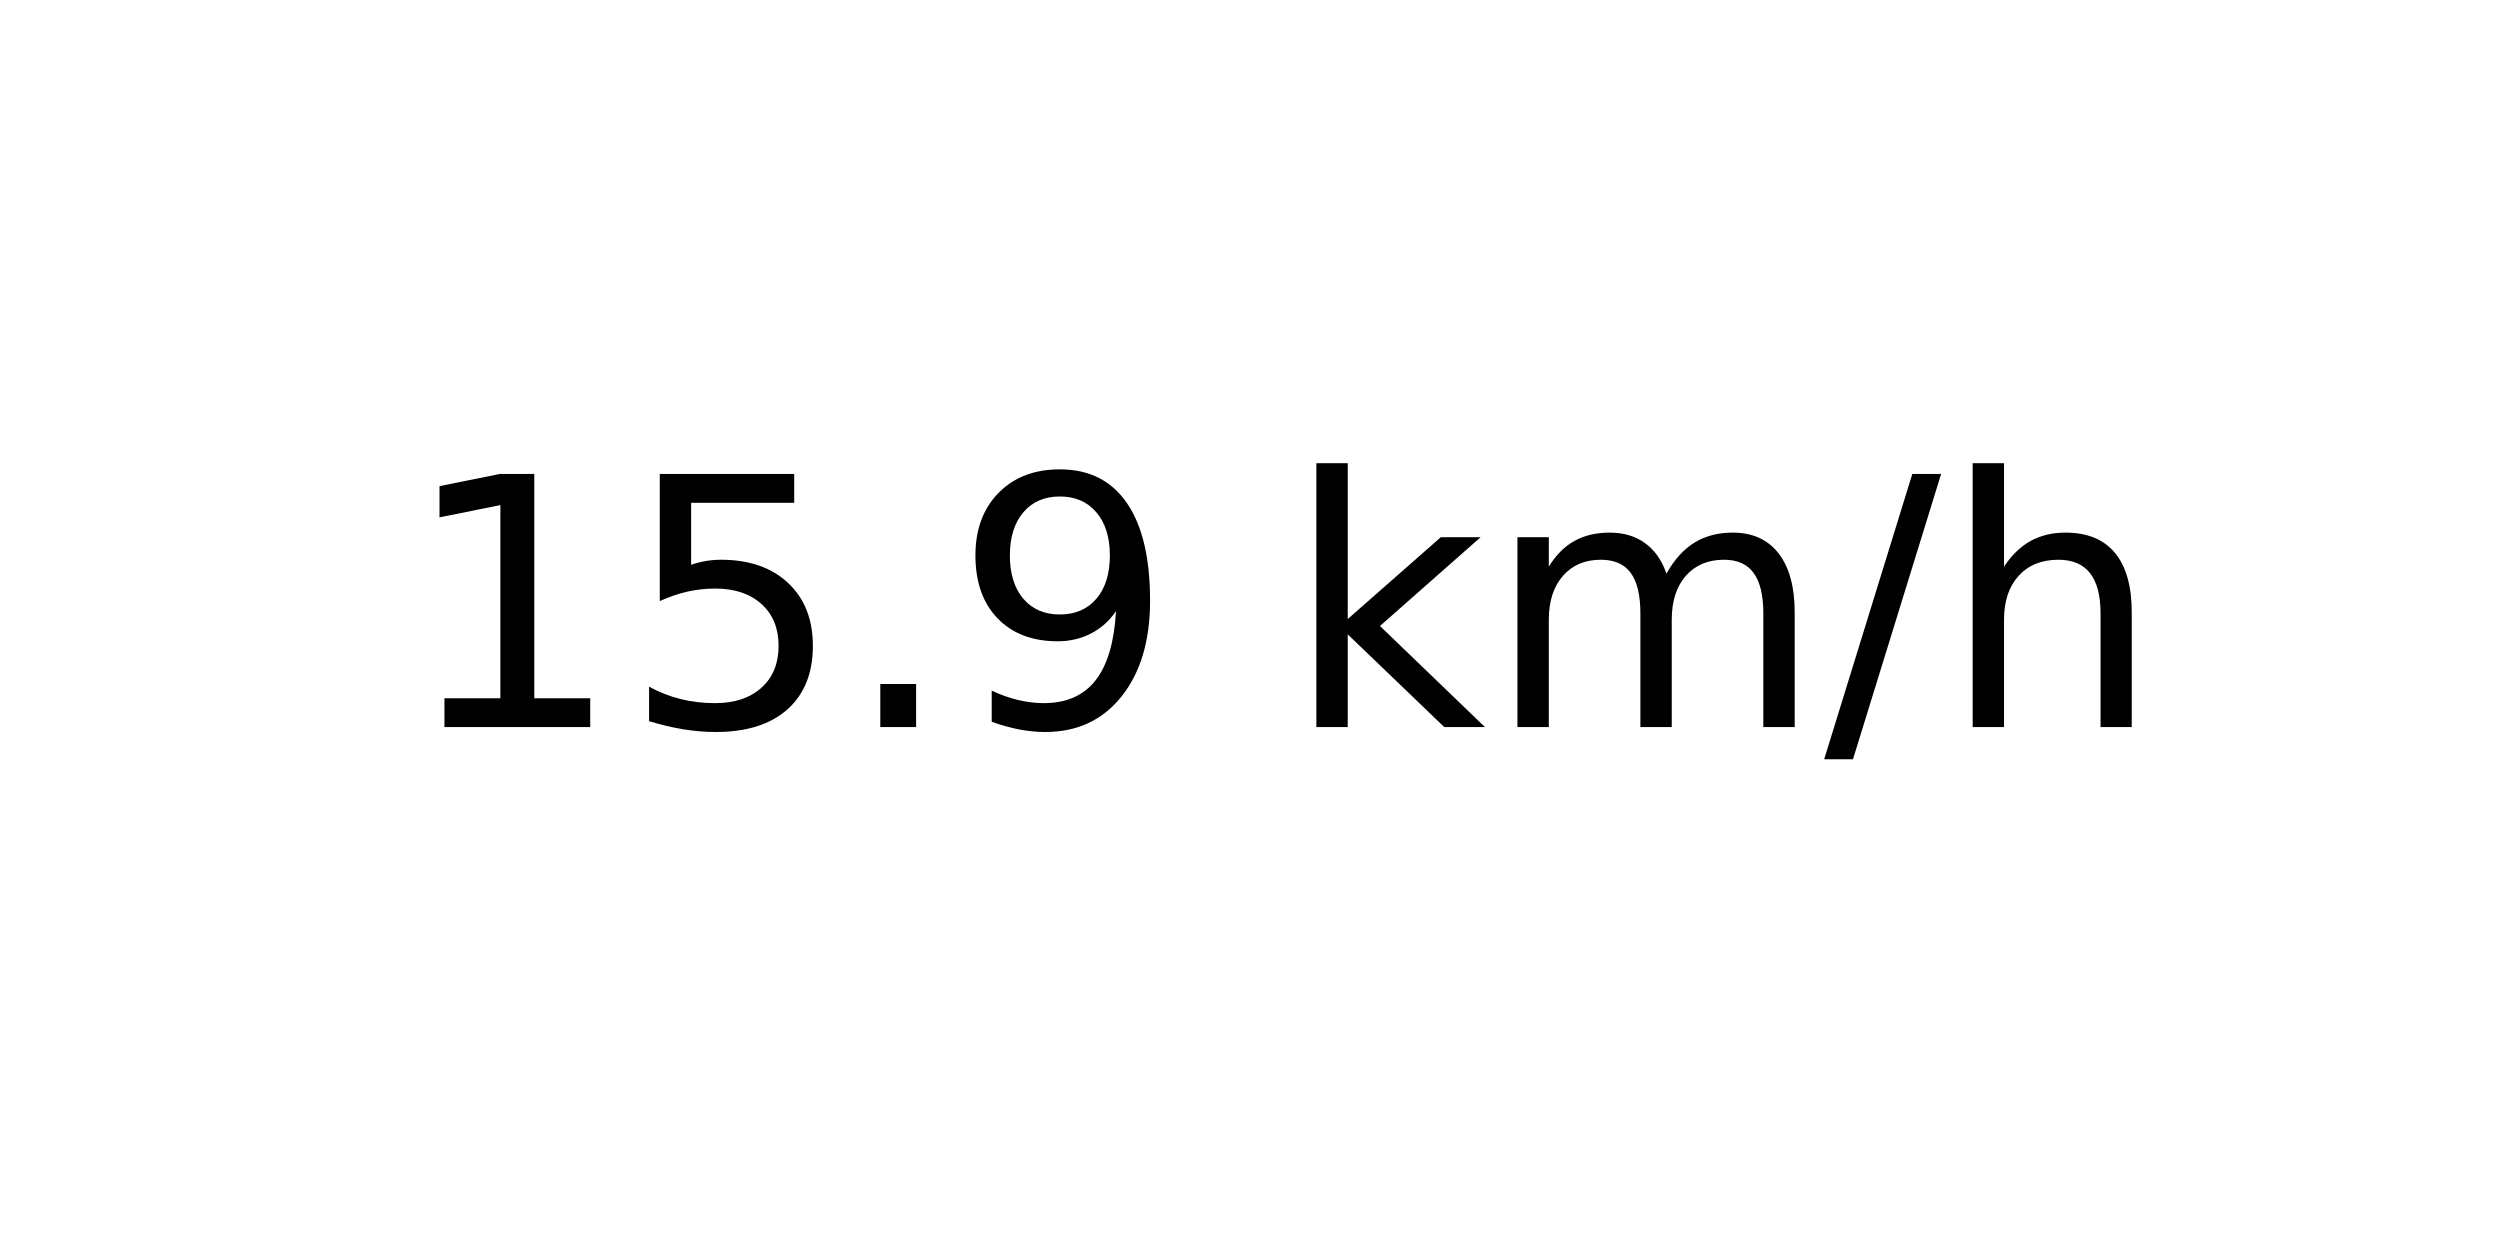
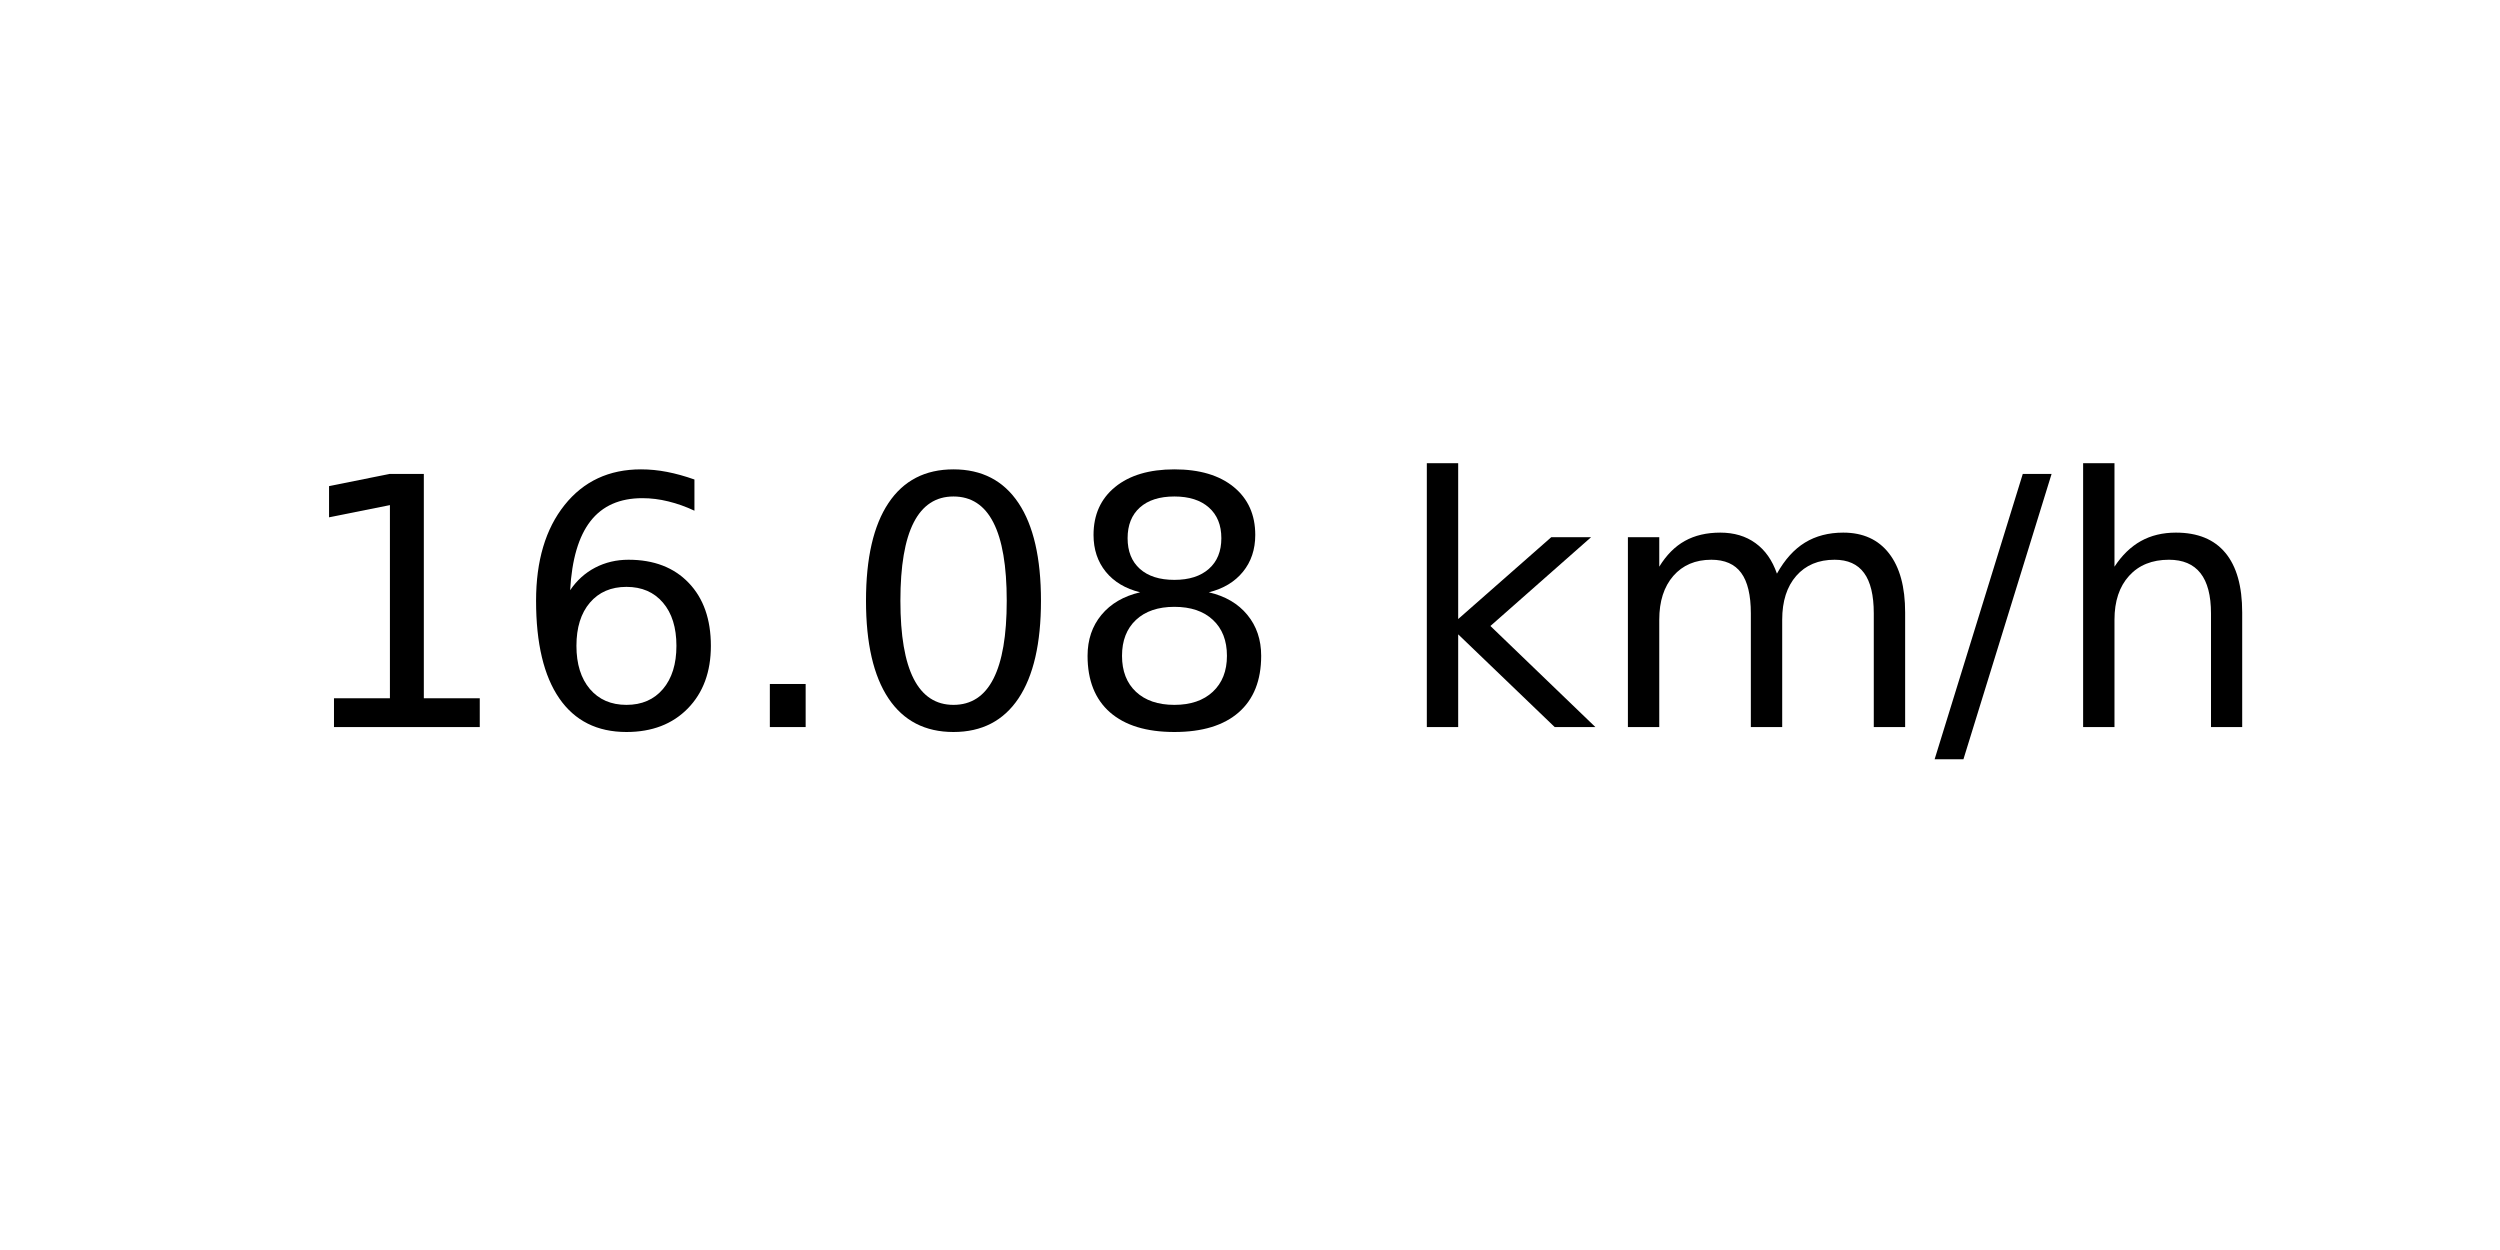
<svg xmlns="http://www.w3.org/2000/svg" xmlns:xlink="http://www.w3.org/1999/xlink" width="72pt" height="36pt" viewBox="0 0 72 36" version="1.1">
  <defs>
    <style type="text/css">*{stroke-linejoin: round; stroke-linecap: butt}</style>
  </defs>
  <g id="figure_1">
    <g id="axes_1">
      <g id="text_1">
-         <g transform="translate(11.55937 20.93937) scale(0.1 -0.1)">
+         <g transform="translate(8.378125 20.93937) scale(0.1 -0.1)">
          <defs>
            <path id="DejaVuSans-31" d="M 794 531  L 1825 531  L 1825 4091  L 703 3866  L 703 4441  L 1819 4666  L 2450 4666  L 2450 531  L 3481 531  L 3481 0  L 794 0  L 794 531  z " transform="scale(0.015625)" />
-             <path id="DejaVuSans-35" d="M 691 4666  L 3169 4666  L 3169 4134  L 1269 4134  L 1269 2991  Q 1406 3038 1543 3061  Q 1681 3084 1819 3084  Q 2600 3084 3056 2656  Q 3513 2228 3513 1497  Q 3513 744 3044 326  Q 2575 -91 1722 -91  Q 1428 -91 1123 -41  Q 819 9 494 109  L 494 744  Q 775 591 1075 516  Q 1375 441 1709 441  Q 2250 441 2565 725  Q 2881 1009 2881 1497  Q 2881 1984 2565 2268  Q 2250 2553 1709 2553  Q 1456 2553 1204 2497  Q 953 2441 691 2322  L 691 4666  z " transform="scale(0.015625)" />
+             <path id="DejaVuSans-36" d="M 2113 2584  Q 1688 2584 1439 2293  Q 1191 2003 1191 1497  Q 1191 994 1439 701  Q 1688 409 2113 409  Q 2538 409 2786 701  Q 3034 994 3034 1497  Q 3034 2003 2786 2293  Q 2538 2584 2113 2584  z M 3366 4563  L 3366 3988  Q 3128 4100 2886 4159  Q 2644 4219 2406 4219  Q 1781 4219 1451 3797  Q 1122 3375 1075 2522  Q 1259 2794 1537 2939  Q 1816 3084 2150 3084  Q 2853 3084 3261 2657  Q 3669 2231 3669 1497  Q 3669 778 3244 343  Q 2819 -91 2113 -91  Q 1303 -91 875 529  Q 447 1150 447 2328  Q 447 3434 972 4092  Q 1497 4750 2381 4750  Q 2619 4750 2861 4703  Q 3103 4656 3366 4563  z " transform="scale(0.015625)" />
            <path id="DejaVuSans-2e" d="M 684 794  L 1344 794  L 1344 0  L 684 0  L 684 794  z " transform="scale(0.015625)" />
-             <path id="DejaVuSans-39" d="M 703 97  L 703 672  Q 941 559 1184 500  Q 1428 441 1663 441  Q 2288 441 2617 861  Q 2947 1281 2994 2138  Q 2813 1869 2534 1725  Q 2256 1581 1919 1581  Q 1219 1581 811 2004  Q 403 2428 403 3163  Q 403 3881 828 4315  Q 1253 4750 1959 4750  Q 2769 4750 3195 4129  Q 3622 3509 3622 2328  Q 3622 1225 3098 567  Q 2575 -91 1691 -91  Q 1453 -91 1209 -44  Q 966 3 703 97  z M 1959 2075  Q 2384 2075 2632 2365  Q 2881 2656 2881 3163  Q 2881 3666 2632 3958  Q 2384 4250 1959 4250  Q 1534 4250 1286 3958  Q 1038 3666 1038 3163  Q 1038 2656 1286 2365  Q 1534 2075 1959 2075  z " transform="scale(0.015625)" />
+             <path id="DejaVuSans-30" d="M 2034 4250  Q 1547 4250 1301 3770  Q 1056 3291 1056 2328  Q 1056 1369 1301 889  Q 1547 409 2034 409  Q 2525 409 2770 889  Q 3016 1369 3016 2328  Q 3016 3291 2770 3770  Q 2525 4250 2034 4250  z M 2034 4750  Q 2819 4750 3233 4129  Q 3647 3509 3647 2328  Q 3647 1150 3233 529  Q 2819 -91 2034 -91  Q 1250 -91 836 529  Q 422 1150 422 2328  Q 422 3509 836 4129  Q 1250 4750 2034 4750  z " transform="scale(0.015625)" />
+             <path id="DejaVuSans-38" d="M 2034 2216  Q 1584 2216 1326 1975  Q 1069 1734 1069 1313  Q 1069 891 1326 650  Q 1584 409 2034 409  Q 2484 409 2743 651  Q 3003 894 3003 1313  Q 3003 1734 2745 1975  Q 2488 2216 2034 2216  z M 1403 2484  Q 997 2584 770 2862  Q 544 3141 544 3541  Q 544 4100 942 4425  Q 1341 4750 2034 4750  Q 2731 4750 3128 4425  Q 3525 4100 3525 3541  Q 3525 3141 3298 2862  Q 3072 2584 2669 2484  Q 3125 2378 3379 2068  Q 3634 1759 3634 1313  Q 3634 634 3220 271  Q 2806 -91 2034 -91  Q 1263 -91 848 271  Q 434 634 434 1313  Q 434 1759 690 2068  Q 947 2378 1403 2484  z M 1172 3481  Q 1172 3119 1398 2916  Q 1625 2713 2034 2713  Q 2441 2713 2670 2916  Q 2900 3119 2900 3481  Q 2900 3844 2670 4047  Q 2441 4250 2034 4250  Q 1625 4250 1398 4047  Q 1172 3844 1172 3481  z " transform="scale(0.015625)" />
            <path id="DejaVuSans-20" transform="scale(0.015625)" />
            <path id="DejaVuSans-6b" d="M 581 4863  L 1159 4863  L 1159 1991  L 2875 3500  L 3609 3500  L 1753 1863  L 3688 0  L 2938 0  L 1159 1709  L 1159 0  L 581 0  L 581 4863  z " transform="scale(0.015625)" />
            <path id="DejaVuSans-6d" d="M 3328 2828  Q 3544 3216 3844 3400  Q 4144 3584 4550 3584  Q 5097 3584 5394 3201  Q 5691 2819 5691 2113  L 5691 0  L 5113 0  L 5113 2094  Q 5113 2597 4934 2840  Q 4756 3084 4391 3084  Q 3944 3084 3684 2787  Q 3425 2491 3425 1978  L 3425 0  L 2847 0  L 2847 2094  Q 2847 2600 2669 2842  Q 2491 3084 2119 3084  Q 1678 3084 1418 2786  Q 1159 2488 1159 1978  L 1159 0  L 581 0  L 581 3500  L 1159 3500  L 1159 2956  Q 1356 3278 1631 3431  Q 1906 3584 2284 3584  Q 2666 3584 2933 3390  Q 3200 3197 3328 2828  z " transform="scale(0.015625)" />
            <path id="DejaVuSans-2f" d="M 1625 4666  L 2156 4666  L 531 -594  L 0 -594  L 1625 4666  z " transform="scale(0.015625)" />
            <path id="DejaVuSans-68" d="M 3513 2113  L 3513 0  L 2938 0  L 2938 2094  Q 2938 2591 2744 2837  Q 2550 3084 2163 3084  Q 1697 3084 1428 2787  Q 1159 2491 1159 1978  L 1159 0  L 581 0  L 581 4863  L 1159 4863  L 1159 2956  Q 1366 3272 1645 3428  Q 1925 3584 2291 3584  Q 2894 3584 3203 3211  Q 3513 2838 3513 2113  z " transform="scale(0.015625)" />
          </defs>
          <use xlink:href="#DejaVuSans-31" />
-           <use xlink:href="#DejaVuSans-35" x="63.623" />
+           <use xlink:href="#DejaVuSans-36" x="63.623" />
          <use xlink:href="#DejaVuSans-2e" x="127.246" />
-           <use xlink:href="#DejaVuSans-39" x="159.033" />
-           <use xlink:href="#DejaVuSans-20" x="222.656" />
-           <use xlink:href="#DejaVuSans-6b" x="254.443" />
-           <use xlink:href="#DejaVuSans-6d" x="312.354" />
-           <use xlink:href="#DejaVuSans-2f" x="409.766" />
-           <use xlink:href="#DejaVuSans-68" x="443.457" />
+           <use xlink:href="#DejaVuSans-30" x="159.033" />
+           <use xlink:href="#DejaVuSans-38" x="222.656" />
+           <use xlink:href="#DejaVuSans-20" x="286.279" />
+           <use xlink:href="#DejaVuSans-6b" x="318.066" />
+           <use xlink:href="#DejaVuSans-6d" x="375.977" />
+           <use xlink:href="#DejaVuSans-2f" x="473.389" />
+           <use xlink:href="#DejaVuSans-68" x="507.08" />
        </g>
      </g>
    </g>
  </g>
</svg>
